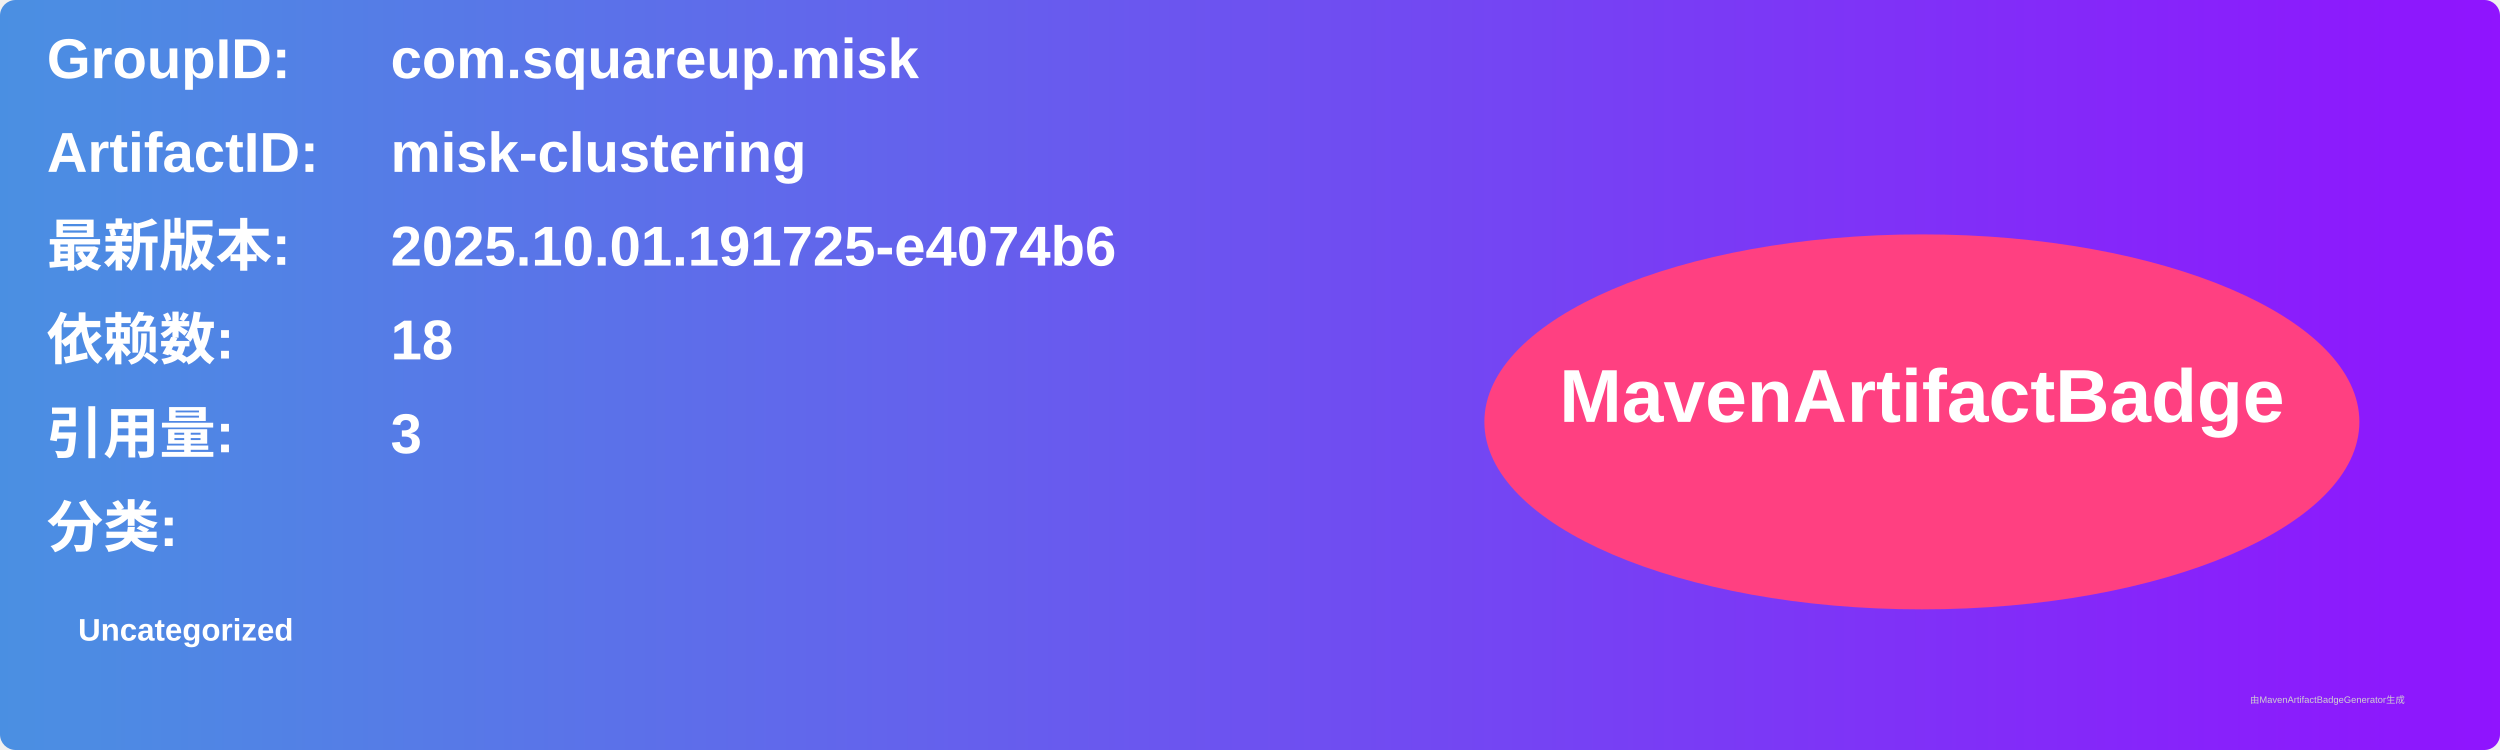
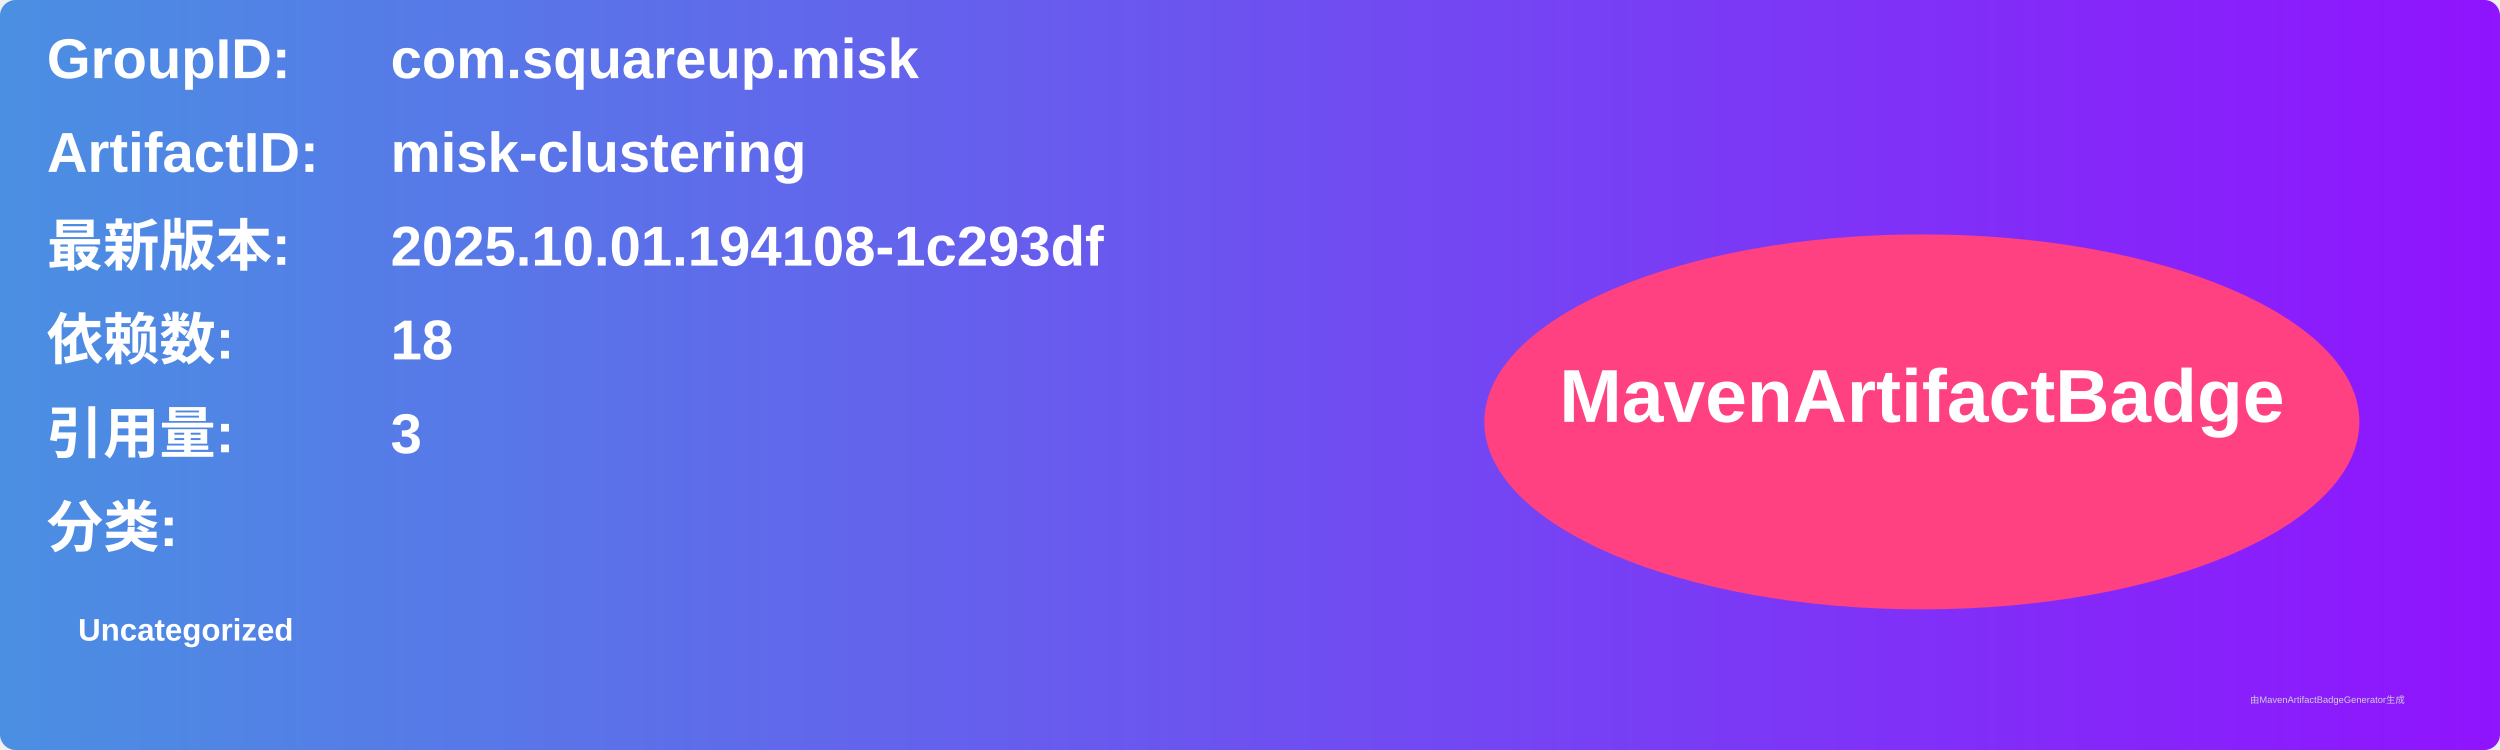
<svg xmlns="http://www.w3.org/2000/svg" width="800" height="240" viewBox="0 0 800 240">
  <linearGradient id="grad" x1="0%" y1="0%" x2="100%" y2="0%">
    <stop offset="0%" stop-color="#4a90e2" />
    <stop offset="100%" stop-color="#9013fe" />
  </linearGradient>
  <rect width="100%" height="100%" rx="5" ry="5" fill="url(#grad)" />
  <g transform="translate(15, 15)">
    <text x="0" y="10" font-family="Arial" font-size="18" fill="white" font-weight="bold" width="260">GroupID:</text>
    <text x="110" y="10" font-family="Arial" font-size="18" fill="white" font-weight="bold" width="460">com.squareup.misk</text>
    <text x="0" y="40" font-family="Arial" font-size="18" fill="white" font-weight="bold" width="260">ArtifactID:</text>
    <text x="110" y="40" font-family="Arial" font-size="18" fill="white" font-weight="bold" width="460">misk-clustering</text>
    <text x="0" y="70" font-family="Arial" font-size="18" fill="white" font-weight="bold">最新版本:</text>
    <text x="110" y="70" font-family="Arial" font-size="18" fill="white" font-weight="bold">
-       <tspan font-weight="bold">2025.10.01.191725-e4074b6</tspan>
+       <tspan font-weight="bold">2025.10.01.194108-1c293df</tspan>
    </text>
    <text x="0" y="100" font-family="Arial" font-size="18" fill="white" font-weight="bold">依赖数: </text>
    <text x="110" y="100" font-family="Arial" font-size="18" fill="white">
      <tspan font-weight="bold">18</tspan>
    </text>
    <text x="0" y="130" font-family="Arial" font-size="18" fill="white" font-weight="bold">引用量: </text>
    <text x="110" y="130" font-family="Arial" font-size="18" fill="white">
      <tspan font-weight="bold">3</tspan>
    </text>
    <text x="0" y="160" font-family="Arial" font-size="18" fill="white" font-weight="bold">分类:</text>
    <text x="10" y="190" font-family="Arial" font-size="10" fill="white">
      <tspan font-weight="bold">Uncategorized</tspan>
    </text>
    <ellipse cx="600" cy="120" rx="140" ry="60" fill="#ff4081" />
    <text x="600" y="120" text-anchor="middle" font-family="Arial" font-size="24" fill="white" font-weight="bold">MavenArtifactBadge</text>
  </g>
  <text x="720" y="225" font-family="Arial" font-size="3" fill="#d0d0d0">由MavenArtifactBadgeGenerator生成</text>
</svg>
